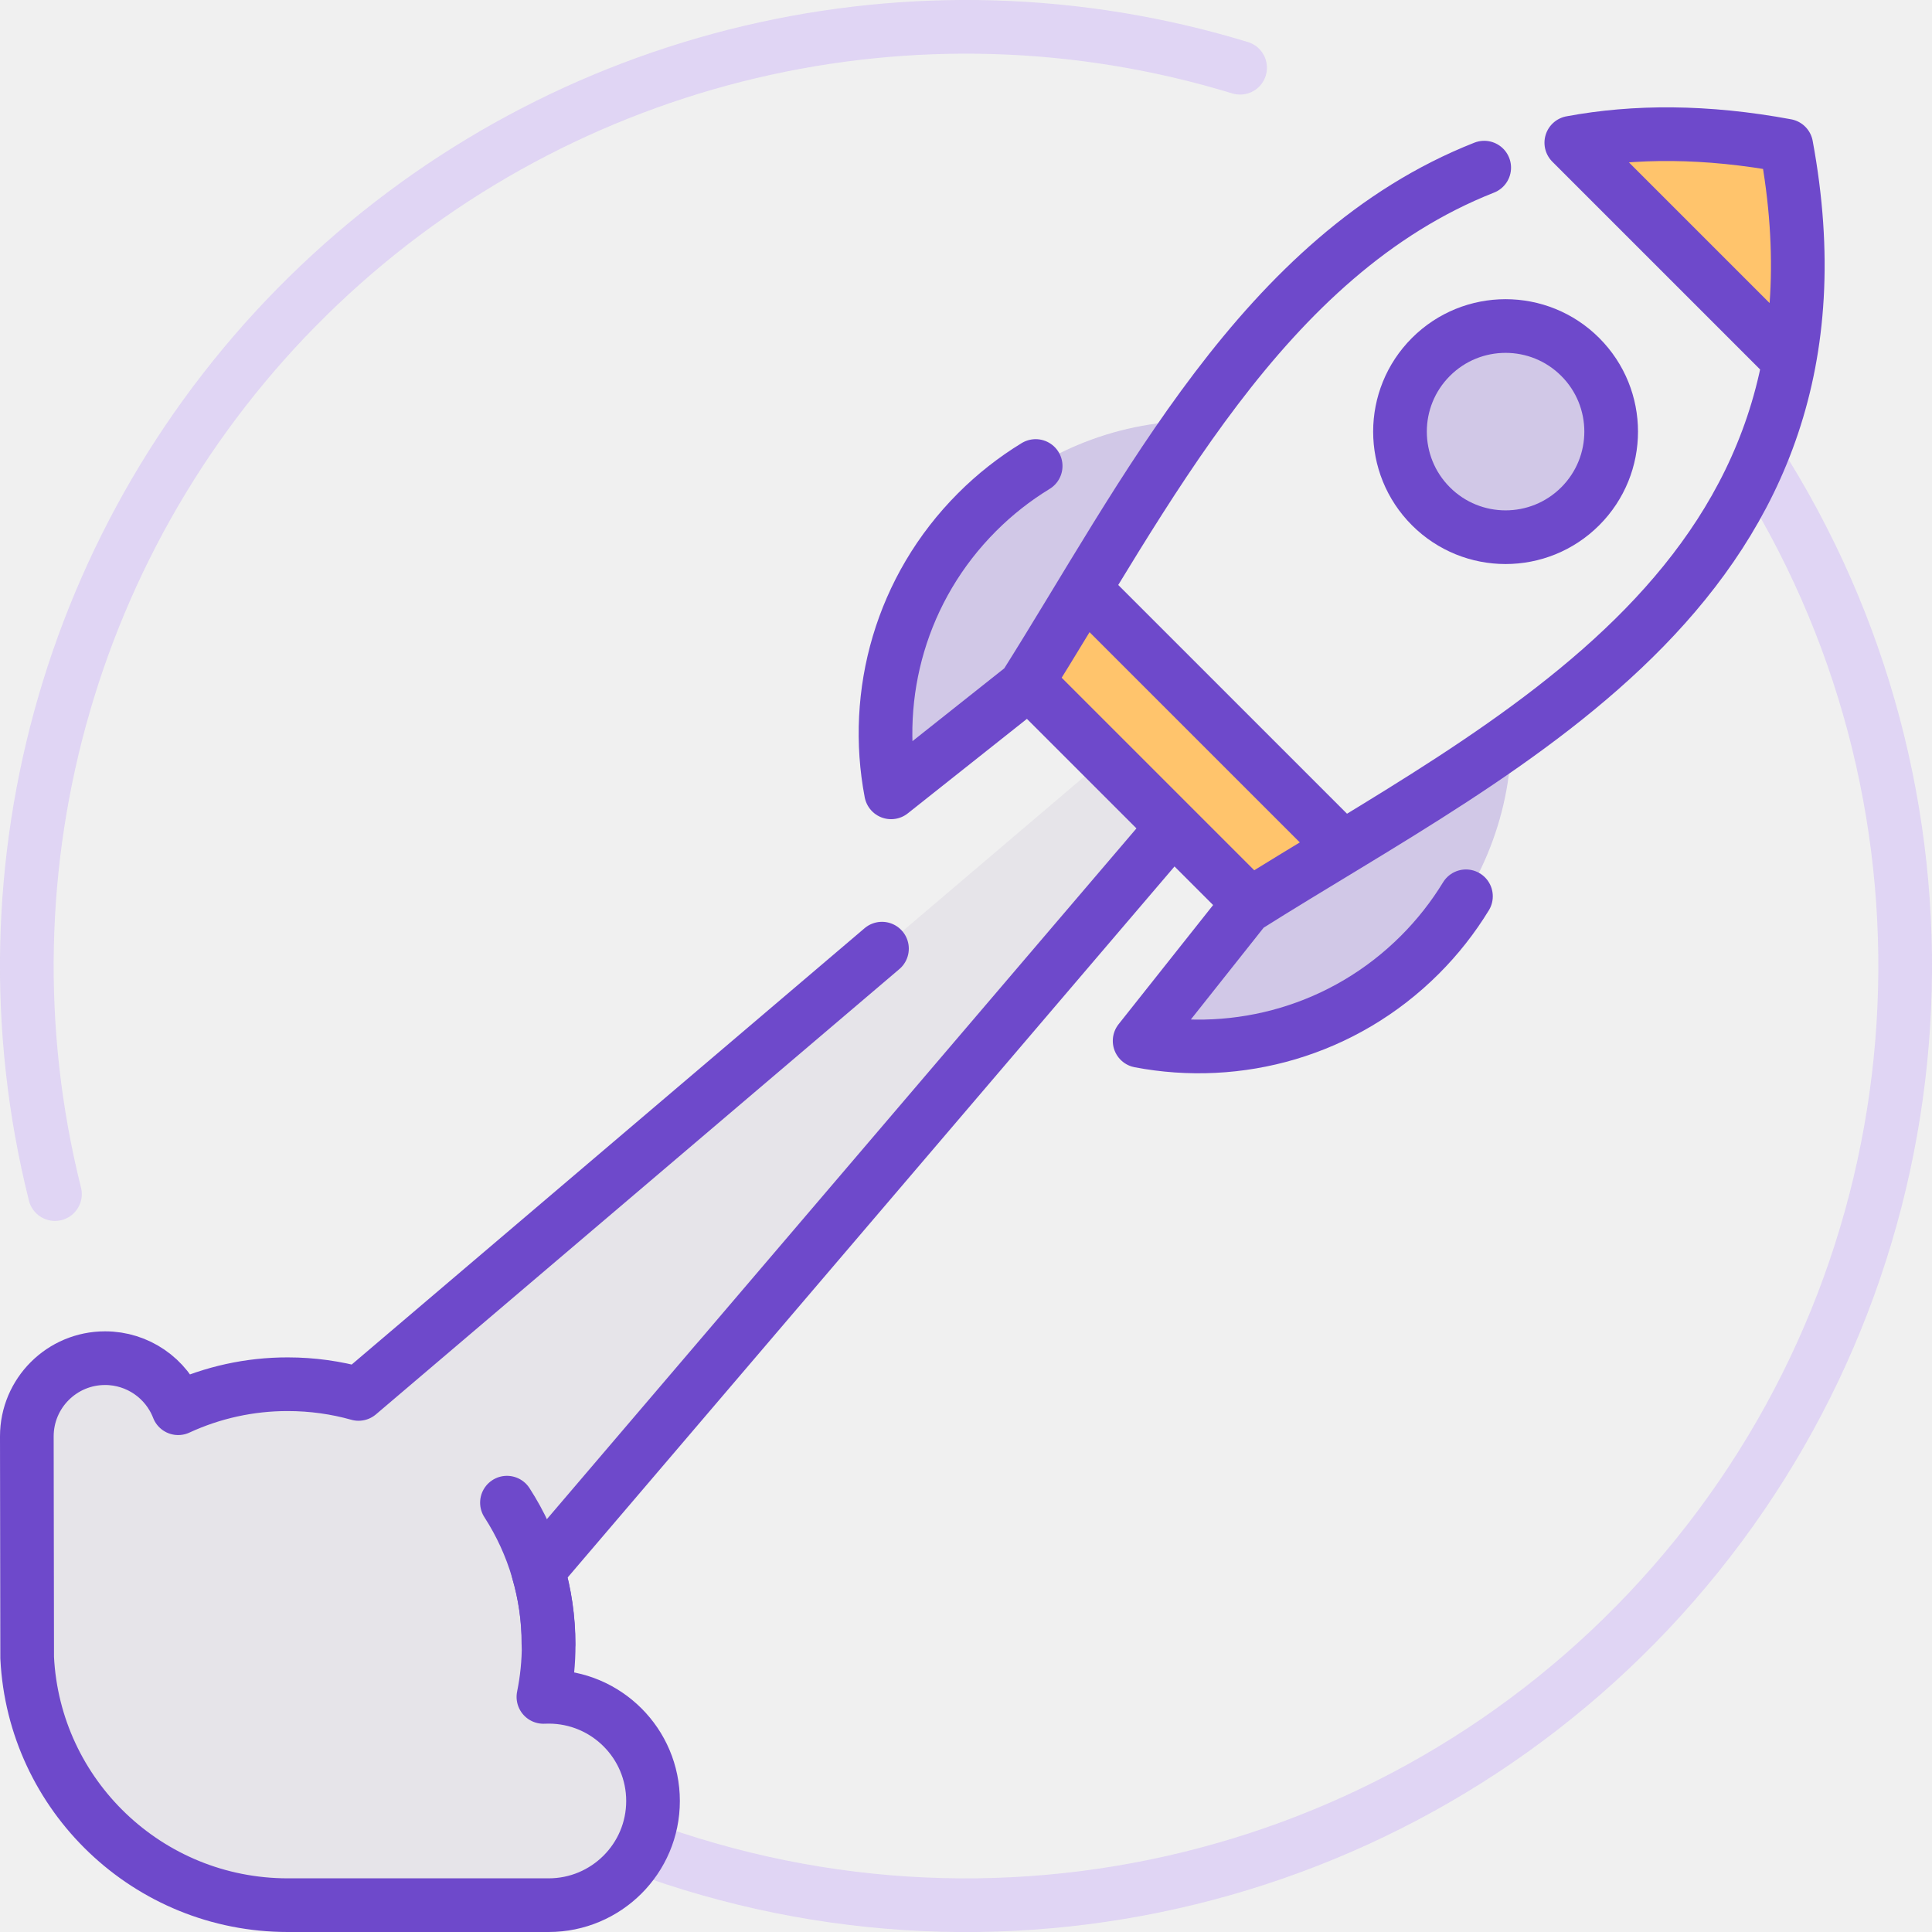
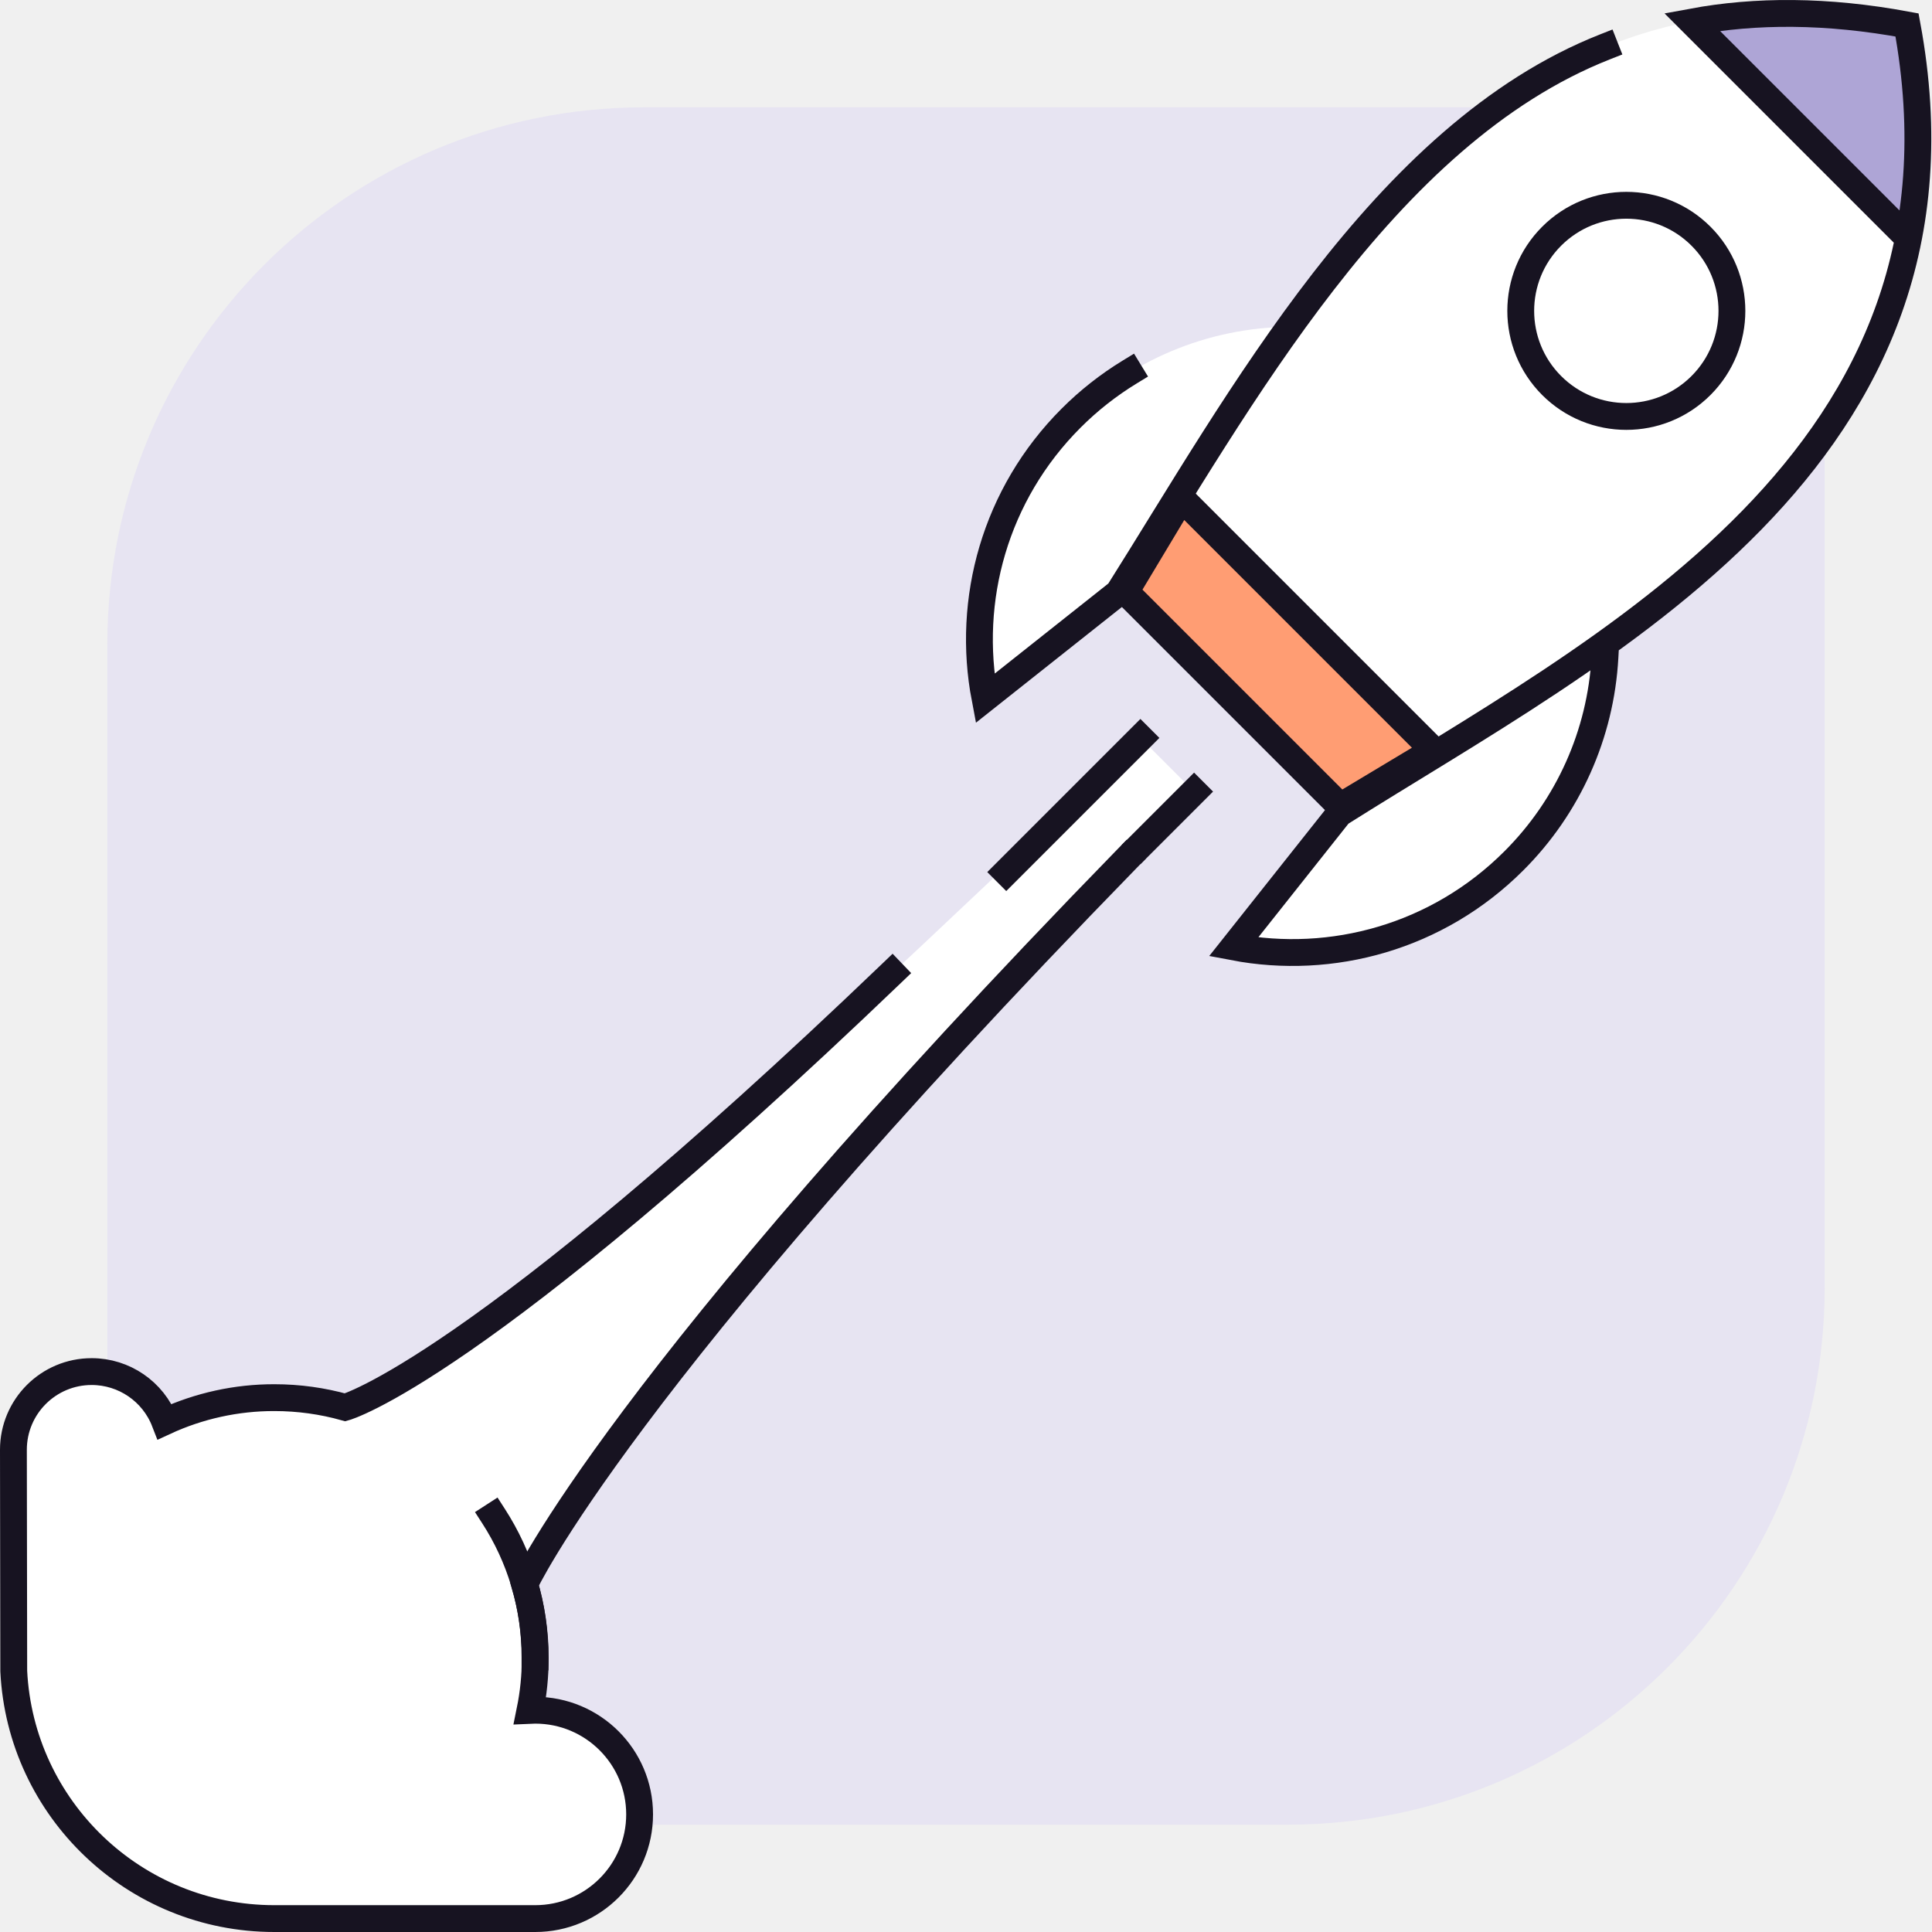
- <svg xmlns="http://www.w3.org/2000/svg" width="144" height="144" viewBox="0 0 144 144" fill="none">
-   <path d="M4.096 89A70 70 0 0 1 92.43 5.048m39.194 30.279A69.999 69.999 0 0 1 48.876 138.07" stroke="#AC7FFF" stroke-opacity=".24" stroke-width="4" stroke-linecap="round" />
-   <path d="m87.586 61.448-5.047-5.034-55.814 47.481a19.51 19.51 0 0 0-5.278-.723c-2.917 0-5.684.641-8.167 1.789a5.837 5.837 0 0 0-5.446-3.731A5.83 5.83 0 0 0 2 107.054l.024 16.502C2.53 133.828 11.033 142 21.447 142h19.447c4.296 0 7.779-3.477 7.779-7.766s-3.483-7.765-7.78-7.765a8.45 8.45 0 0 0-.39.009 19.49 19.49 0 0 0 .39-3.892c0-1.912-.276-3.759-.791-5.503l47.484-55.635Z" fill="#AFA3C6" fill-opacity=".16" />
-   <path d="m87.586 61.448-47.484 55.635c.515 1.744.792 3.591.792 5.503a19.49 19.49 0 0 1-.391 3.892c.13-.006.26-.009.39-.009 4.297 0 7.78 3.476 7.78 7.765S45.19 142 40.893 142H21.448c-10.414 0-18.916-8.172-19.423-18.443L2 107.054a5.83 5.83 0 0 1 5.834-5.824 5.837 5.837 0 0 1 5.446 3.731 19.412 19.412 0 0 1 8.167-1.789c1.83 0 3.6.252 5.278.723l39.012-33.188" stroke="#6E49CB" stroke-width="4" stroke-linecap="round" stroke-linejoin="round" />
-   <path d="M40.875 122.5a19.28 19.28 0 0 0-3.09-10.5" stroke="#6E49CB" stroke-width="4" stroke-linecap="round" stroke-linejoin="round" />
-   <path d="M112.659 54.938 92.72 67.626l-8.02 9.908c7.402 1.494 15.39-.629 21.129-6.369a23.246 23.246 0 0 0 6.83-16.227ZM89.082 31.36 76.394 51.3l-9.908 8.02c-1.495-7.403.628-15.39 6.368-21.13a23.247 23.247 0 0 1 16.228-6.83Z" fill="#6E49CB" fill-opacity=".24" />
-   <path d="M81.067 44.148 99.85 62.93l-6.956 4.174-16-15.999 4.174-6.956Zm51.322-33.541.696.696v15.303l-15.999-16h15.303Z" fill="#FFC46C" />
-   <path d="m66.417 59.057 9.948-7.89c8.96-14.186 17.738-32.162 34.259-38.672m-44.208 46.56c-1.4-7.334.738-15.21 6.415-20.888a23.38 23.38 0 0 1 4.361-3.434m32.072 32.072a23.416 23.416 0 0 1-3.434 4.36c-5.678 5.678-13.555 7.817-20.889 6.416l7.89-9.948c19.554-12.35 46.312-24.356 40.308-56.774-5.995-1.11-11.293-1.1-16.023-.222l15.999 15.999M76.741 50.952l16 15.998M80.915 43.996l18.781 18.78" stroke="#6E49CB" stroke-width="4" stroke-linecap="round" stroke-linejoin="round" />
-   <circle cx="112.217" cy="32.17" r="7.87" transform="rotate(45 112.217 32.17)" fill="#6E49CB" fill-opacity=".24" stroke="#6E49CB" stroke-width="4" />
+ <svg xmlns="http://www.w3.org/2000/svg" width="144" height="144" fill="none" viewBox="0 0 144 144">
+   <path fill="#E7E4F2" d="M136 8H48C25.909 8 8 25.909 8 48v88h88c22.091 0 40-17.909 40-40V8Z" />
+   <path fill="#fff" d="m89 59-4-4c-31.73 30.382-48.446 45.39-59.275 49.895a19.51 19.51 0 0 0-5.278-.723c-2.917 0-5.684.641-8.167 1.789a5.837 5.837 0 0 0-5.446-3.731A5.83 5.83 0 0 0 1 108.054l.024 16.502C1.53 134.828 10.033 143 20.447 143h19.447c4.296 0 7.779-3.477 7.779-7.766s-3.483-7.765-7.78-7.765a8.45 8.45 0 0 0-.39.009c.256-1.257.39-2.559.39-3.892 0-1.912-.276-3.759-.791-5.503C48.455 102.578 60.47 88.141 89 59Z" />
+   <path stroke="#171321" stroke-linecap="square" stroke-width="2" d="M84 64c-38 39-44.898 54.083-44.898 54.083.515 1.744.792 3.591.792 5.503 0 1.333-.135 2.635-.391 3.892.13-.006.26-.009.39-.009 4.297 0 7.78 3.476 7.78 7.765S44.19 143 39.893 143H20.448c-10.414 0-18.916-8.172-19.423-18.443L1 108.054a5.83 5.83 0 0 1 5.834-5.824 5.837 5.837 0 0 1 5.446 3.731 19.412 19.412 0 0 1 8.167-1.789c1.83 0 3.6.252 5.278.723 0 0 9.775-2.665 40.775-32.395" />
+   <path stroke="#171321" stroke-linecap="square" stroke-width="2" d="M39.875 123.5c0-3.87-1.135-7.475-3.09-10.5" />
+   <path fill="#fff" d="M142.139 1.859c6.004 32.417-22.754 46.424-42.308 58.774L83.365 44.167C97.115 22.397 111-4.5 142.14 1.859Z" />
+   <path fill="#fff" d="M119.659 47.938 99.72 60.626l-8.02 9.908c7.402 1.494 15.389-.629 21.129-6.369a23.247 23.247 0 0 0 6.83-16.228ZM96.082 24.36 83.394 44.3l-9.908 8.02c-1.495-7.403.628-15.39 6.368-21.13a23.248 23.248 0 0 1 16.228-6.83Z" />
+   <path fill="#FF9D73" stroke="#171321" stroke-linecap="square" stroke-width="2" d="m88.068 37.148 18.781 18.781-6.956 4.174-15.999-15.999 4.174-6.956Z" />
+   <path stroke="#171321" stroke-linecap="square" stroke-width="2" d="M85 55 75 65M89 59l-4 4" />
+   <path fill="#AEA5D6" d="m141.389 1.607.696.696v15.303l-15.999-16h15.303Z" />
+   <path stroke="#171321" stroke-linecap="square" stroke-width="2" d="M84.192 27.733a23.38 23.38 0 0 0-4.36 3.434c-5.678 5.678-7.817 13.554-6.416 20.888l9.95-7.888c8.958-14.186 19.737-34.162 36.258-40.672M141.5 17.021 126.116 1.637c4.73-.878 10.028-.889 16.023.222 6.004 32.417-22.754 46.424-42.308 58.774l-7.89 9.948c7.334 1.4 15.211-.738 20.889-6.416A23.236 23.236 0 0 0 119.623 49" />
+   <circle cx="121.217" cy="23.17" r="7.87" stroke="#171321" stroke-linecap="square" stroke-width="2" transform="rotate(45 121.217 23.17)" />
</svg>
